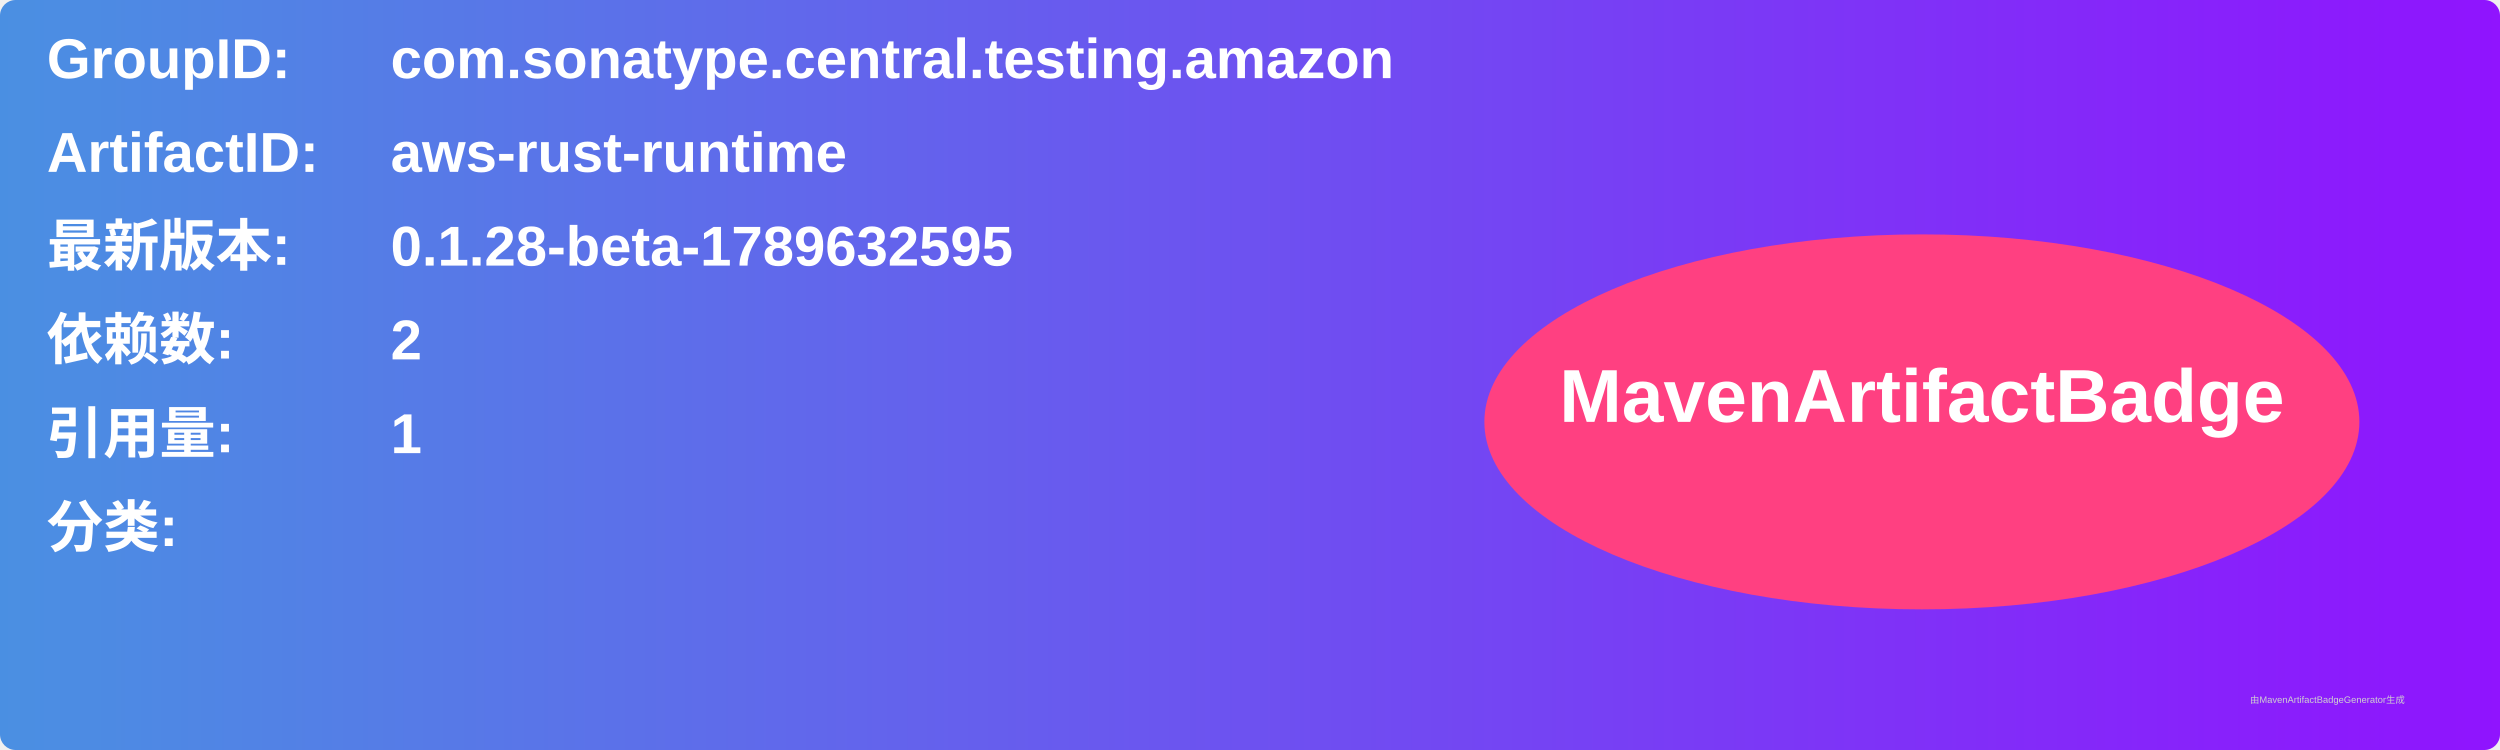
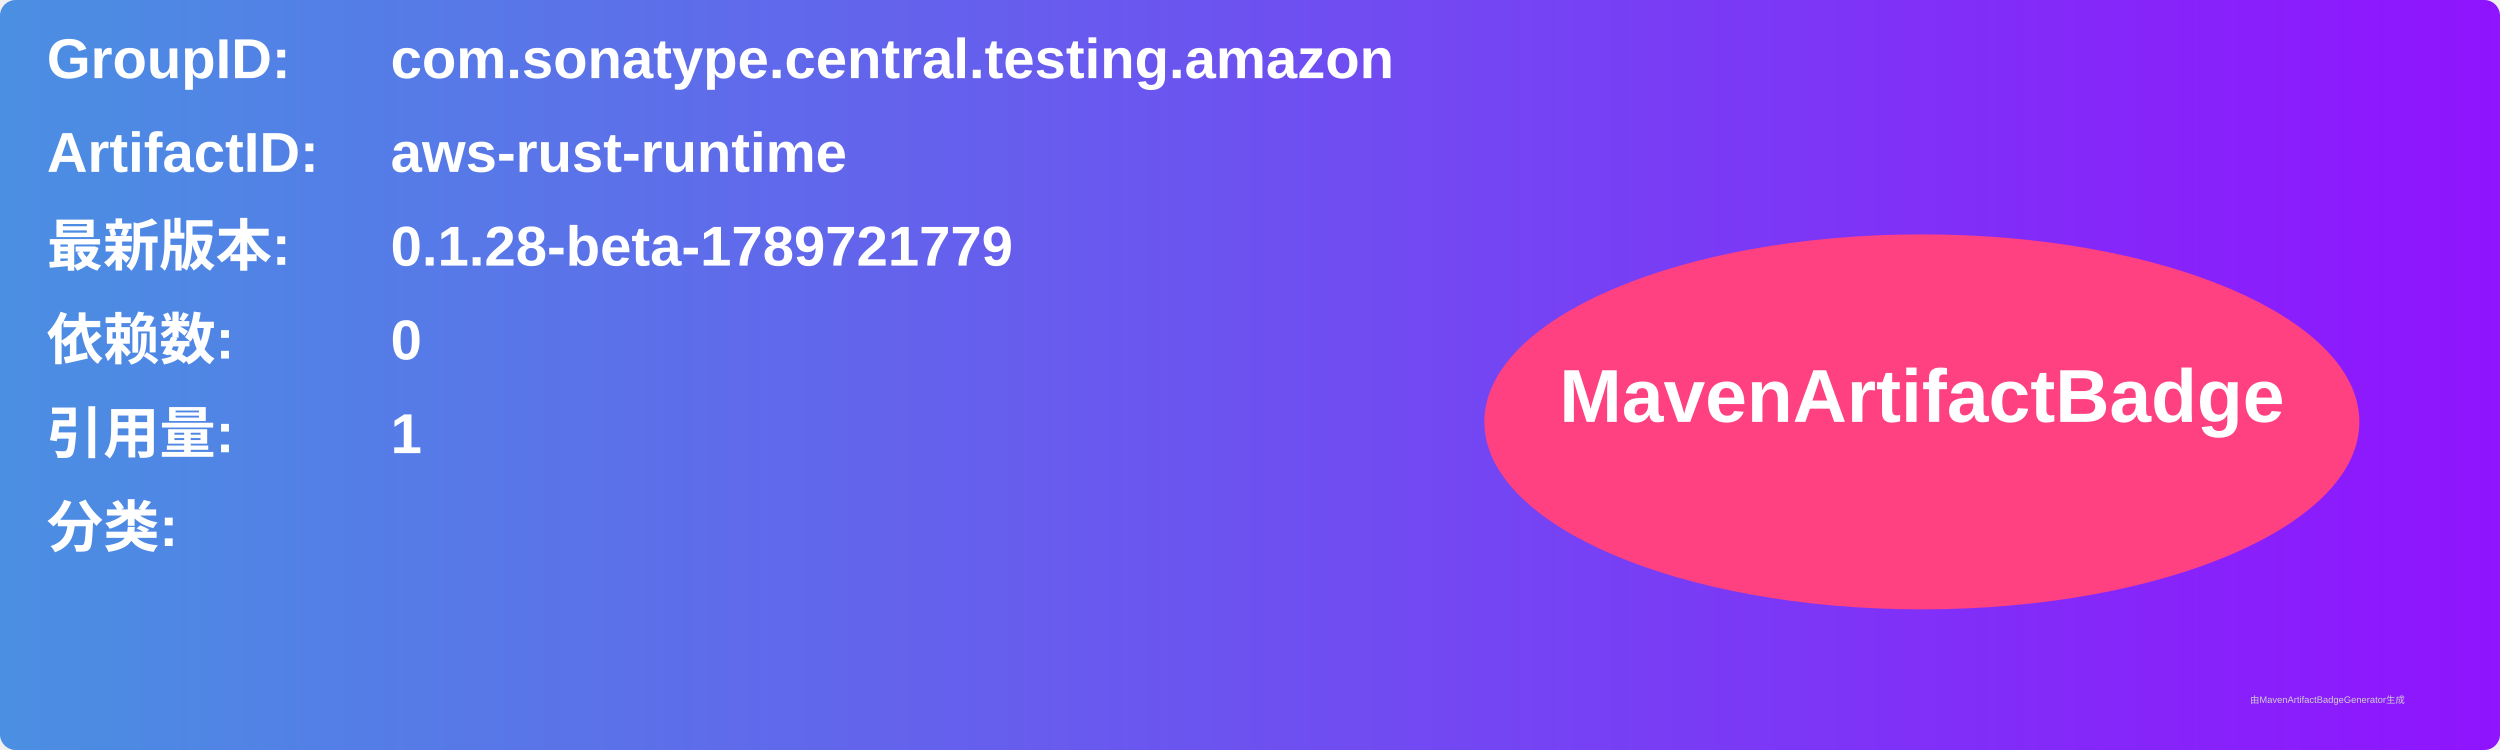
<svg xmlns="http://www.w3.org/2000/svg" width="800" height="240" viewBox="0 0 800 240">
  <linearGradient id="grad" x1="0%" y1="0%" x2="100%" y2="0%">
    <stop offset="0%" stop-color="#4a90e2" />
    <stop offset="100%" stop-color="#9013fe" />
  </linearGradient>
  <rect width="100%" height="100%" rx="5" ry="5" fill="url(#grad)" />
  <g transform="translate(15, 15)">
    <text x="0" y="10" font-family="Arial" font-size="18" fill="white" font-weight="bold" width="260">GroupID:</text>
    <text x="110" y="10" font-family="Arial" font-size="18" fill="white" font-weight="bold" width="460">com.sonatype.central.testing.amazon</text>
    <text x="0" y="40" font-family="Arial" font-size="18" fill="white" font-weight="bold" width="260">ArtifactID:</text>
    <text x="110" y="40" font-family="Arial" font-size="18" fill="white" font-weight="bold" width="460">aws-rust-runtime</text>
    <text x="0" y="70" font-family="Arial" font-size="18" fill="white" font-weight="bold">最新版本:</text>
    <text x="110" y="70" font-family="Arial" font-size="18" fill="white" font-weight="bold">
-       <tspan font-weight="bold">0.1.28-beta-1789632595</tspan>
+       <tspan font-weight="bold">0.1.28-beta-1789721779</tspan>
    </text>
    <text x="0" y="100" font-family="Arial" font-size="18" fill="white" font-weight="bold">依赖数: </text>
    <text x="110" y="100" font-family="Arial" font-size="18" fill="white">
-       <tspan font-weight="bold">2</tspan>
+       <tspan font-weight="bold">0</tspan>
    </text>
    <text x="0" y="130" font-family="Arial" font-size="18" fill="white" font-weight="bold">引用量: </text>
    <text x="110" y="130" font-family="Arial" font-size="18" fill="white">
      <tspan font-weight="bold">1</tspan>
    </text>
    <text x="0" y="160" font-family="Arial" font-size="18" fill="white" font-weight="bold">分类:</text>
    <text x="10" y="190" font-family="Arial" font-size="10" fill="white">
      <tspan font-weight="bold" />
    </text>
    <ellipse cx="600" cy="120" rx="140" ry="60" fill="#ff4081" />
    <text x="600" y="120" text-anchor="middle" font-family="Arial" font-size="24" fill="white" font-weight="bold">MavenArtifactBadge</text>
  </g>
  <text x="720" y="225" font-family="Arial" font-size="3" fill="#d0d0d0">由MavenArtifactBadgeGenerator生成</text>
</svg>
